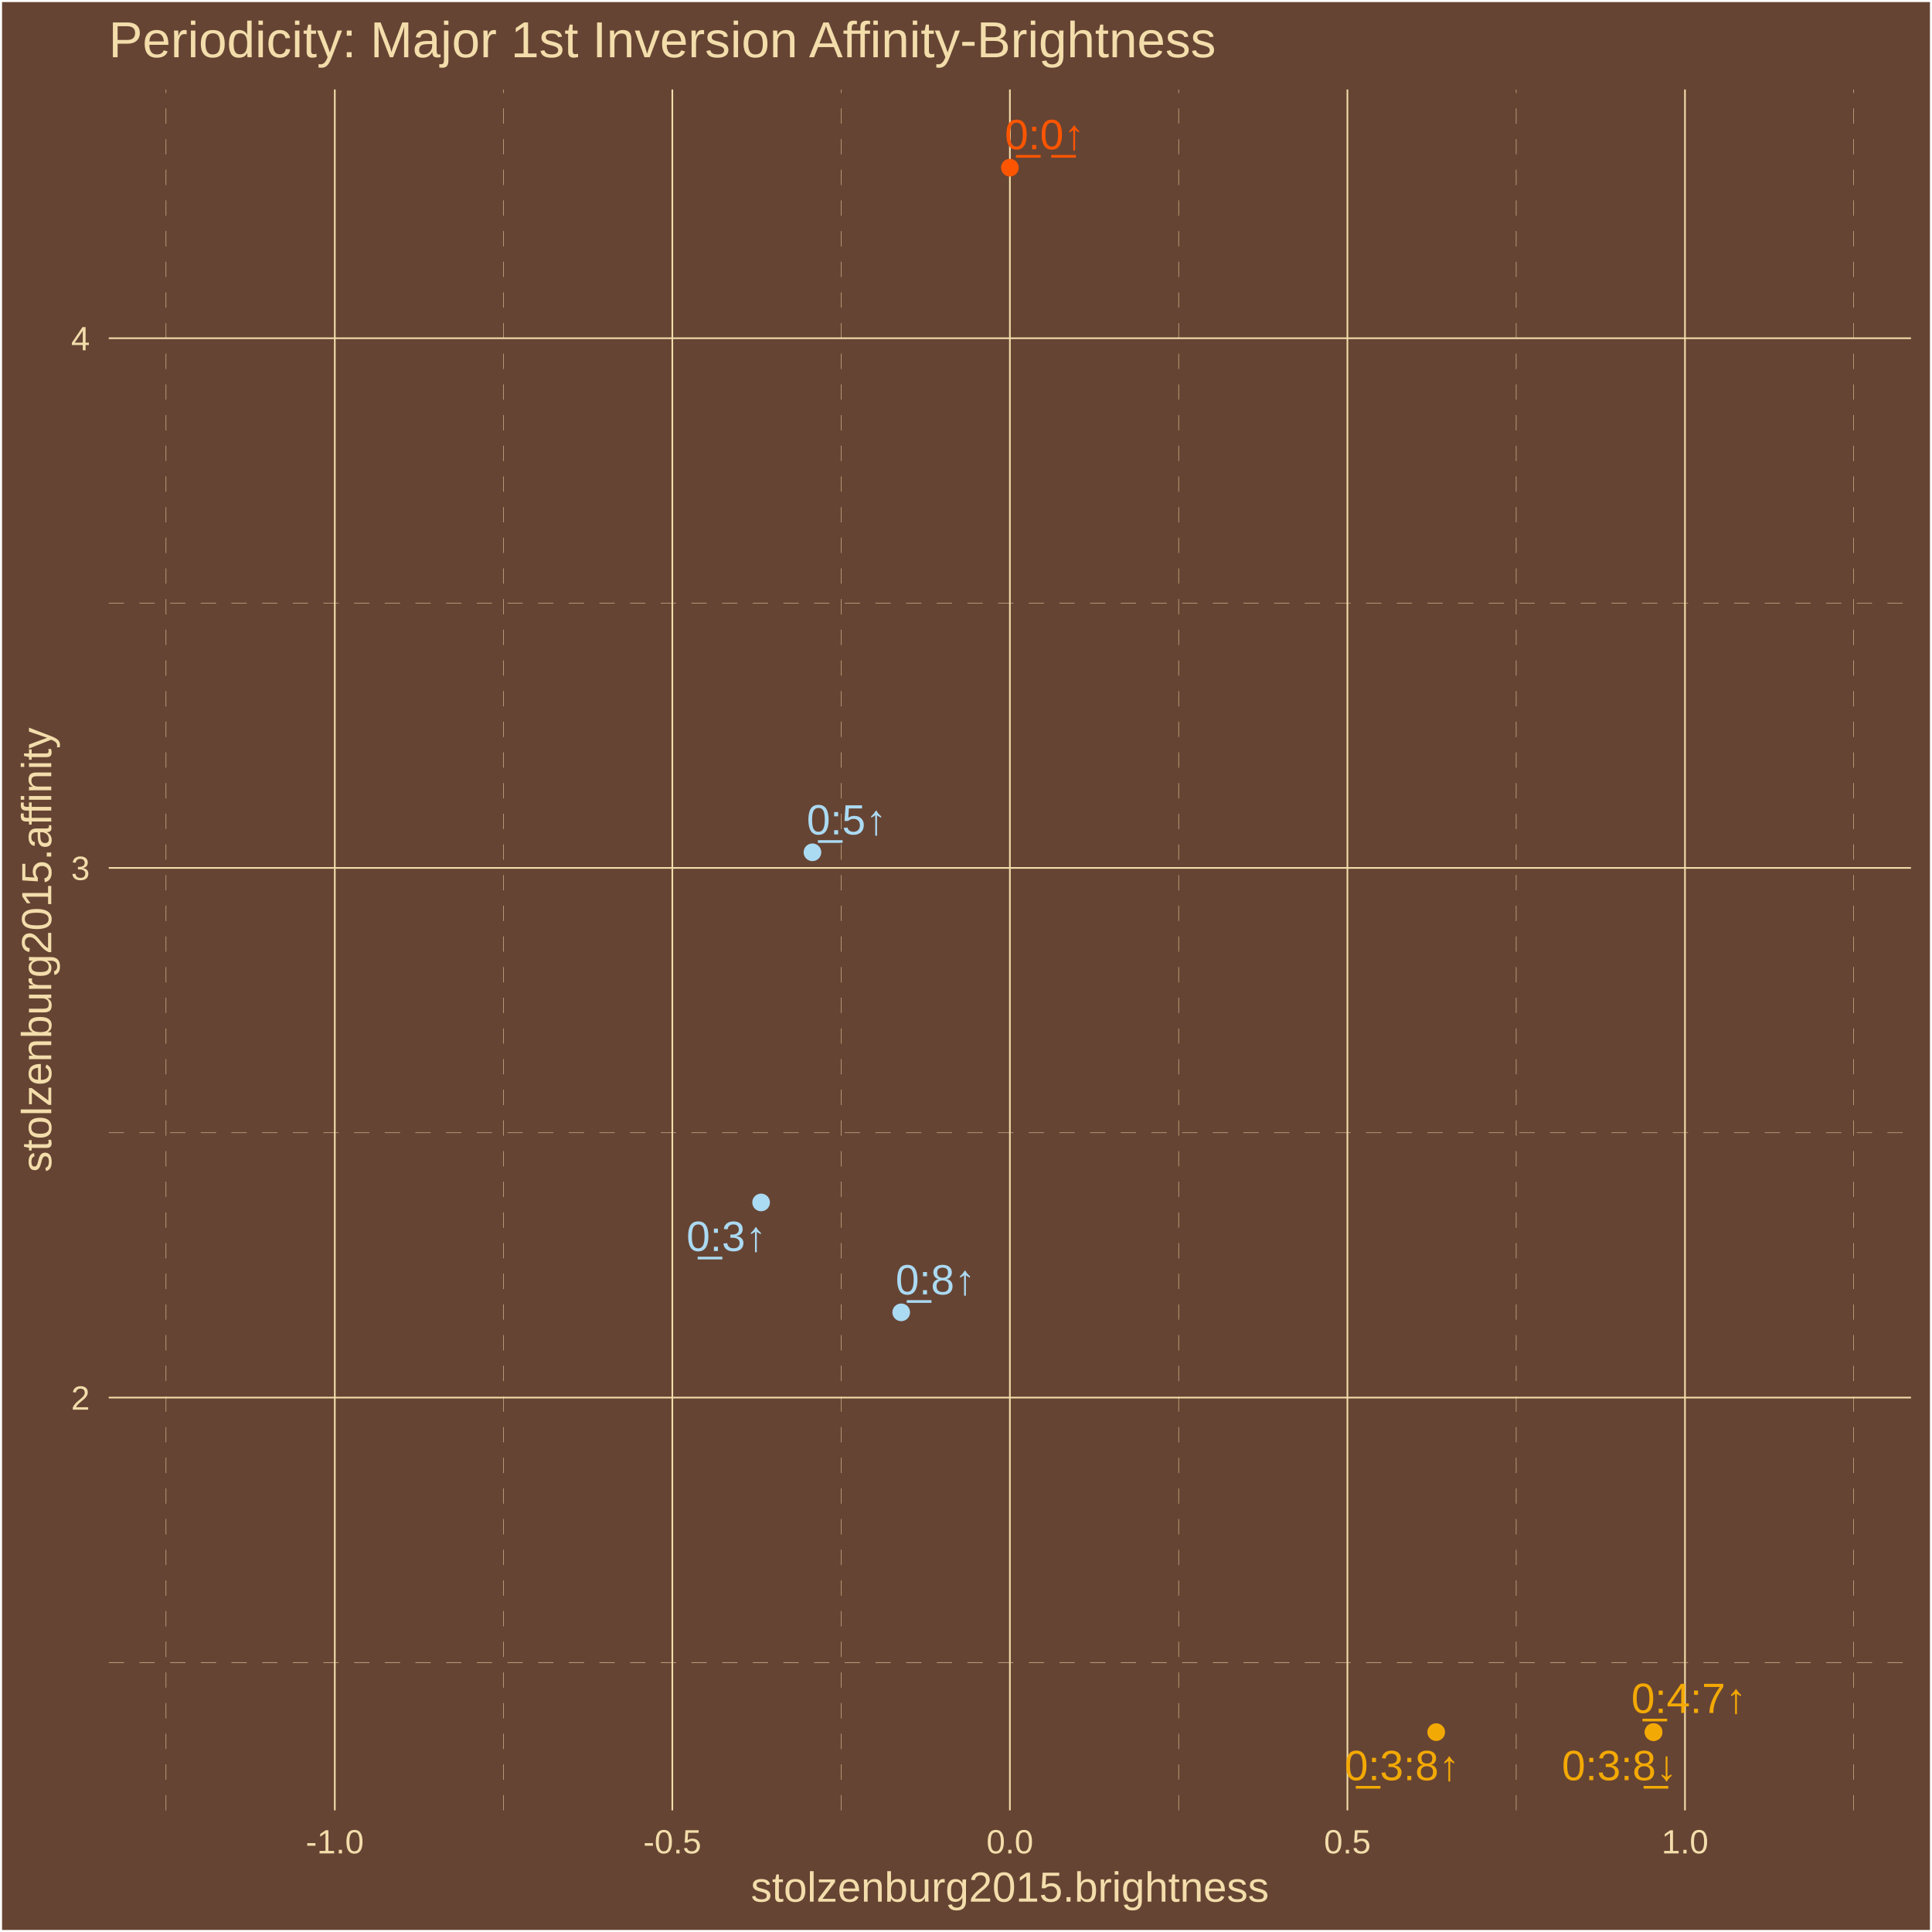
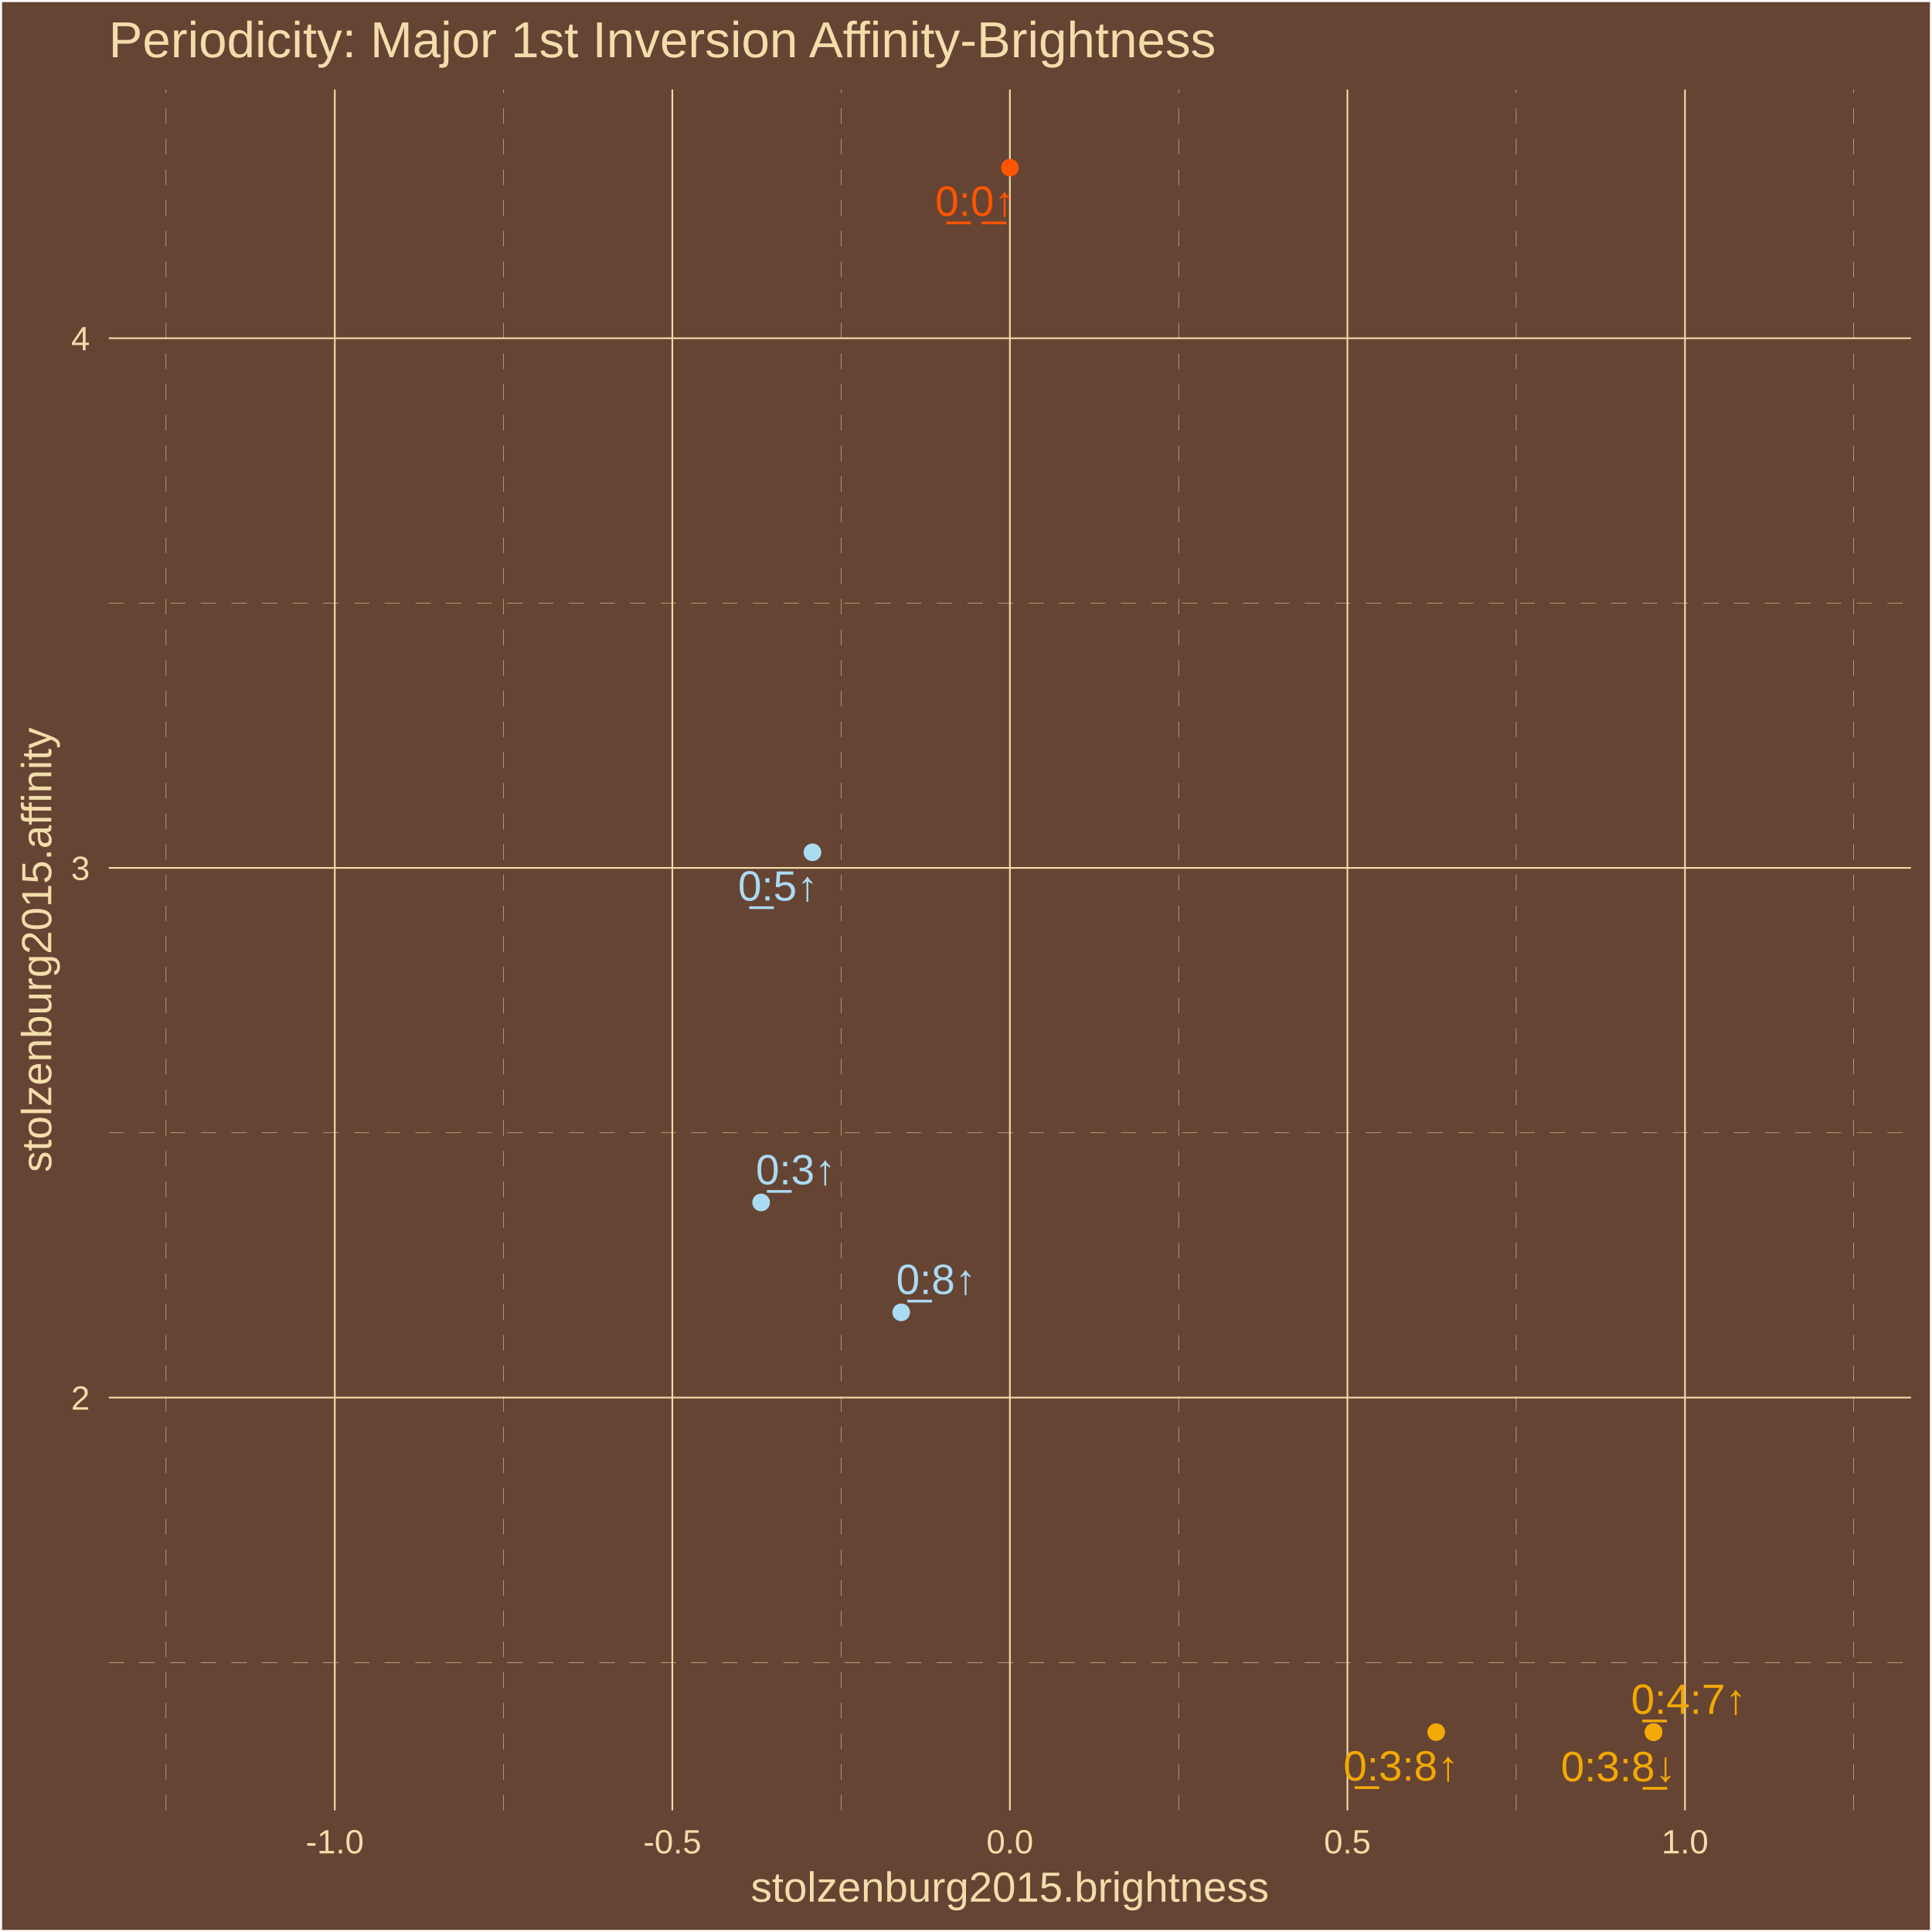
<svg xmlns="http://www.w3.org/2000/svg" class="svglite" width="504.00pt" height="504.00pt" viewBox="0 0 504.00 504.00">
  <defs>
    <style type="text/css">
    .svglite line, .svglite polyline, .svglite polygon, .svglite path, .svglite rect, .svglite circle {
      fill: none;
      stroke: #000000;
      stroke-linecap: round;
      stroke-linejoin: round;
      stroke-miterlimit: 10.00;
    }
    .svglite text {
      white-space: pre;
    }
  </style>
  </defs>
  <rect width="100%" height="100%" style="stroke: none; fill: #664433;" />
  <defs>
    <clipPath id="cpMC4wMHw1MDQuMDB8MC4wMHw1MDQuMDA=">
      <rect x="0.00" y="0.00" width="504.00" height="504.00" />
    </clipPath>
  </defs>
  <g clip-path="url(#cpMC4wMHw1MDQuMDB8MC4wMHw1MDQuMDA=)">
    <rect x="0.00" y="-0" width="504.00" height="504.00" style="stroke-width: 1.07; stroke: #FFFFFF; fill: #664433;" />
  </g>
  <defs>
    <clipPath id="cpMjguMzd8NDk4LjUyfDIzLjM0fDQ3Mi4yNw==">
      <rect x="28.37" y="23.34" width="470.15" height="448.93" />
    </clipPath>
  </defs>
  <g clip-path="url(#cpMjguMzd8NDk4LjUyfDIzLjM0fDQ3Mi4yNw==)">
    <rect x="28.37" y="23.34" width="470.15" height="448.93" style="stroke-width: 1.07; stroke: none; fill: #664433;" />
    <polyline points="28.37,433.69 498.52,433.69 " style="stroke-width: 0.11; stroke: #F3DDAB; stroke-dasharray: 4.00,4.00; stroke-linecap: butt;" />
    <polyline points="28.37,295.50 498.52,295.50 " style="stroke-width: 0.11; stroke: #F3DDAB; stroke-dasharray: 4.00,4.00; stroke-linecap: butt;" />
    <polyline points="28.37,157.32 498.52,157.32 " style="stroke-width: 0.11; stroke: #F3DDAB; stroke-dasharray: 4.00,4.00; stroke-linecap: butt;" />
    <polyline points="43.31,472.27 43.31,23.34 " style="stroke-width: 0.11; stroke: #F3DDAB; stroke-dasharray: 4.00,4.00; stroke-linecap: butt;" />
    <polyline points="131.36,472.27 131.36,23.34 " style="stroke-width: 0.11; stroke: #F3DDAB; stroke-dasharray: 4.00,4.00; stroke-linecap: butt;" />
    <polyline points="219.42,472.27 219.42,23.34 " style="stroke-width: 0.11; stroke: #F3DDAB; stroke-dasharray: 4.00,4.00; stroke-linecap: butt;" />
    <polyline points="307.47,472.27 307.47,23.34 " style="stroke-width: 0.11; stroke: #F3DDAB; stroke-dasharray: 4.00,4.00; stroke-linecap: butt;" />
    <polyline points="395.53,472.27 395.53,23.34 " style="stroke-width: 0.11; stroke: #F3DDAB; stroke-dasharray: 4.00,4.00; stroke-linecap: butt;" />
    <polyline points="483.58,472.27 483.58,23.34 " style="stroke-width: 0.11; stroke: #F3DDAB; stroke-dasharray: 4.00,4.00; stroke-linecap: butt;" />
    <polyline points="28.37,364.59 498.52,364.59 " style="stroke-width: 0.43; stroke: #F3DDAB; stroke-linecap: butt;" />
    <polyline points="28.37,226.41 498.52,226.41 " style="stroke-width: 0.43; stroke: #F3DDAB; stroke-linecap: butt;" />
    <polyline points="28.37,88.23 498.52,88.23 " style="stroke-width: 0.43; stroke: #F3DDAB; stroke-linecap: butt;" />
    <polyline points="87.34,472.27 87.34,23.34 " style="stroke-width: 0.43; stroke: #F3DDAB; stroke-linecap: butt;" />
    <polyline points="175.39,472.27 175.39,23.34 " style="stroke-width: 0.43; stroke: #F3DDAB; stroke-linecap: butt;" />
    <polyline points="263.45,472.27 263.45,23.34 " style="stroke-width: 0.43; stroke: #F3DDAB; stroke-linecap: butt;" />
    <polyline points="351.50,472.27 351.50,23.34 " style="stroke-width: 0.43; stroke: #F3DDAB; stroke-linecap: butt;" />
    <polyline points="439.56,472.27 439.56,23.34 " style="stroke-width: 0.43; stroke: #F3DDAB; stroke-linecap: butt;" />
    <circle cx="431.36" cy="451.86" r="1.95" style="stroke-width: 0.71; stroke: #F3A904; fill: #F3A904;" />
    <circle cx="431.36" cy="451.86" r="1.95" style="stroke-width: 0.71; stroke: #F3A904; fill: #F3A904;" />
    <circle cx="374.66" cy="451.86" r="1.95" style="stroke-width: 0.71; stroke: #F3A904; fill: #F3A904;" />
    <circle cx="263.45" cy="43.74" r="1.95" style="stroke-width: 0.71; stroke: #FF5500; fill: #FF5500;" />
    <circle cx="198.55" cy="313.68" r="1.95" style="stroke-width: 0.71; stroke: #ABDAF3; fill: #ABDAF3;" />
    <circle cx="235.10" cy="342.35" r="1.95" style="stroke-width: 0.71; stroke: #ABDAF3; fill: #ABDAF3;" />
    <circle cx="211.94" cy="222.34" r="1.95" style="stroke-width: 0.71; stroke: #ABDAF3; fill: #ABDAF3;" />
-     <text x="440.59" y="446.86" text-anchor="middle" style="font-size: 11.04px;fill: #F3A904; font-family: &quot;Arial&quot;;" textLength="31.53px" lengthAdjust="spacingAndGlyphs">0̲:4:7↑</text>
-     <text x="422.47" y="464.40" text-anchor="middle" style="font-size: 11.04px;fill: #F3A904; font-family: &quot;Arial&quot;;" textLength="31.53px" lengthAdjust="spacingAndGlyphs">0:3:8̲↓</text>
-     <text x="365.79" y="464.40" text-anchor="middle" style="font-size: 11.04px;fill: #F3A904; font-family: &quot;Arial&quot;;" textLength="31.53px" lengthAdjust="spacingAndGlyphs">0̲:3:8↑</text>
-     <text x="272.54" y="38.93" text-anchor="middle" style="font-size: 11.04px;fill: #FF5500; font-family: &quot;Arial&quot;;" textLength="22.33px" lengthAdjust="spacingAndGlyphs">0̲:0̲↑</text>
-     <text x="189.51" y="326.34" text-anchor="middle" style="font-size: 11.04px;fill: #ABDAF3; font-family: &quot;Arial&quot;;" textLength="22.33px" lengthAdjust="spacingAndGlyphs">0̲:3↑</text>
-     <text x="244.06" y="337.67" text-anchor="middle" style="font-size: 11.04px;fill: #ABDAF3; font-family: &quot;Arial&quot;;" textLength="22.33px" lengthAdjust="spacingAndGlyphs">0̲:8↑</text>
-     <text x="220.88" y="217.68" text-anchor="middle" style="font-size: 11.04px;fill: #ABDAF3; font-family: &quot;Arial&quot;;" textLength="22.33px" lengthAdjust="spacingAndGlyphs">0̲:5↑</text>
+     <text x="440.52" y="447.09" text-anchor="middle" style="font-size: 11.04px;fill: #F3A904; font-family: &quot;Arial&quot;;" textLength="31.53px" lengthAdjust="spacingAndGlyphs">0̲:4:7↑</text>
+     <text x="422.20" y="464.67" text-anchor="middle" style="font-size: 11.04px;fill: #F3A904; font-family: &quot;Arial&quot;;" textLength="31.53px" lengthAdjust="spacingAndGlyphs">0:3:8̲↓</text>
+     <text x="365.48" y="464.49" text-anchor="middle" style="font-size: 11.04px;fill: #F3A904; font-family: &quot;Arial&quot;;" textLength="31.53px" lengthAdjust="spacingAndGlyphs">0̲:3:8↑</text>
+     <text x="254.39" y="56.30" text-anchor="middle" style="font-size: 11.04px;fill: #FF5500; font-family: &quot;Arial&quot;;" textLength="22.33px" lengthAdjust="spacingAndGlyphs">0̲:0̲↑</text>
+     <text x="207.59" y="308.95" text-anchor="middle" style="font-size: 11.04px;fill: #ABDAF3; font-family: &quot;Arial&quot;;" textLength="22.33px" lengthAdjust="spacingAndGlyphs">0̲:3↑</text>
+     <text x="244.21" y="337.57" text-anchor="middle" style="font-size: 11.04px;fill: #ABDAF3; font-family: &quot;Arial&quot;;" textLength="22.33px" lengthAdjust="spacingAndGlyphs">0̲:8↑</text>
+     <text x="202.95" y="234.94" text-anchor="middle" style="font-size: 11.04px;fill: #ABDAF3; font-family: &quot;Arial&quot;;" textLength="22.33px" lengthAdjust="spacingAndGlyphs">0̲:5↑</text>
  </g>
  <g clip-path="url(#cpMC4wMHw1MDQuMDB8MC4wMHw1MDQuMDA=)">
    <text x="23.44" y="367.75" text-anchor="end" style="font-size: 8.80px;fill: #F3DDAB; font-family: &quot;Arial&quot;;" textLength="4.90px" lengthAdjust="spacingAndGlyphs">2</text>
    <text x="23.44" y="229.56" text-anchor="end" style="font-size: 8.80px;fill: #F3DDAB; font-family: &quot;Arial&quot;;" textLength="4.90px" lengthAdjust="spacingAndGlyphs">3</text>
    <text x="23.44" y="91.38" text-anchor="end" style="font-size: 8.80px;fill: #F3DDAB; font-family: &quot;Arial&quot;;" textLength="4.90px" lengthAdjust="spacingAndGlyphs">4</text>
    <text x="87.34" y="483.50" text-anchor="middle" style="font-size: 8.80px;fill: #F3DDAB; font-family: &quot;Arial&quot;;" textLength="15.16px" lengthAdjust="spacingAndGlyphs">-1.0</text>
    <text x="175.39" y="483.50" text-anchor="middle" style="font-size: 8.80px;fill: #F3DDAB; font-family: &quot;Arial&quot;;" textLength="15.16px" lengthAdjust="spacingAndGlyphs">-0.5</text>
    <text x="263.45" y="483.50" text-anchor="middle" style="font-size: 8.80px;fill: #F3DDAB; font-family: &quot;Arial&quot;;" textLength="12.23px" lengthAdjust="spacingAndGlyphs">0.0</text>
    <text x="351.50" y="483.50" text-anchor="middle" style="font-size: 8.80px;fill: #F3DDAB; font-family: &quot;Arial&quot;;" textLength="12.23px" lengthAdjust="spacingAndGlyphs">0.5</text>
    <text x="439.56" y="483.50" text-anchor="middle" style="font-size: 8.80px;fill: #F3DDAB; font-family: &quot;Arial&quot;;" textLength="12.23px" lengthAdjust="spacingAndGlyphs">1.0</text>
    <text x="263.45" y="496.09" text-anchor="middle" style="font-size: 11.00px;fill: #F3DDAB; font-family: &quot;Arial&quot;;" textLength="135.17px" lengthAdjust="spacingAndGlyphs">stolzenburg2015.brightness</text>
    <text transform="translate(13.37,247.80) rotate(-90)" text-anchor="middle" style="font-size: 11.00px;fill: #F3DDAB; font-family: &quot;Arial&quot;;" textLength="116.19px" lengthAdjust="spacingAndGlyphs">stolzenburg2015.affinity</text>
    <text x="28.37" y="14.94" style="font-size: 13.20px;fill: #F3DDAB; font-family: &quot;Arial&quot;;" textLength="289.58px" lengthAdjust="spacingAndGlyphs">Periodicity: Major 1st Inversion Affinity-Brightness</text>
  </g>
</svg>
